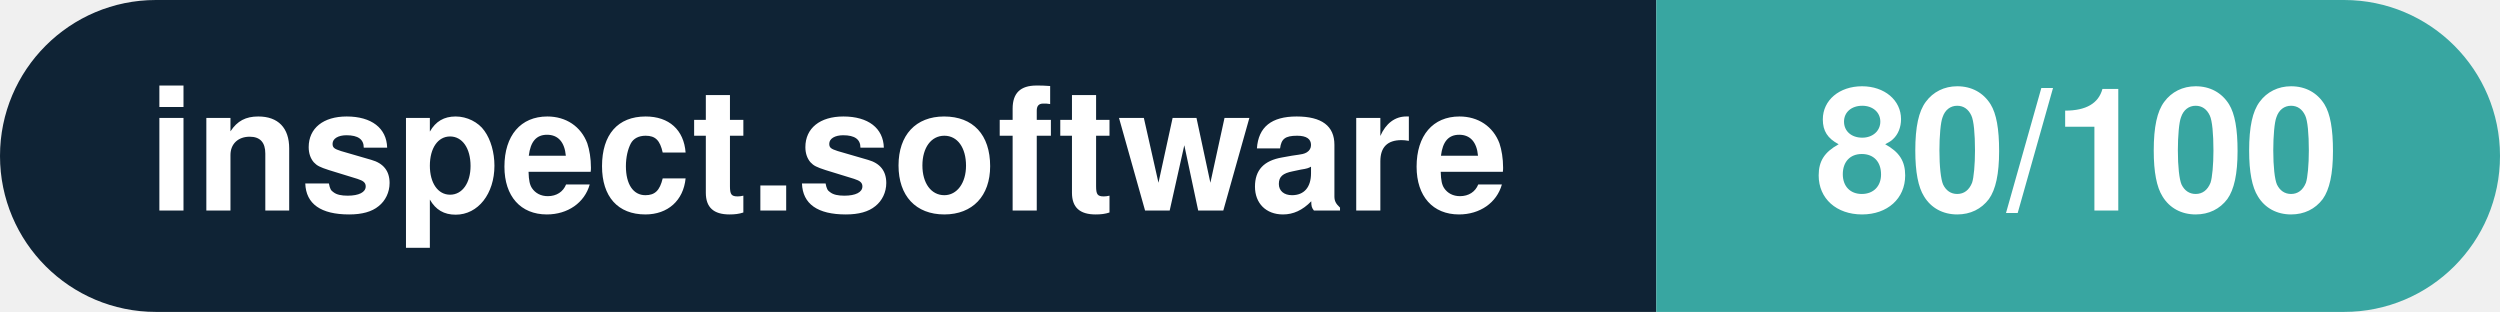
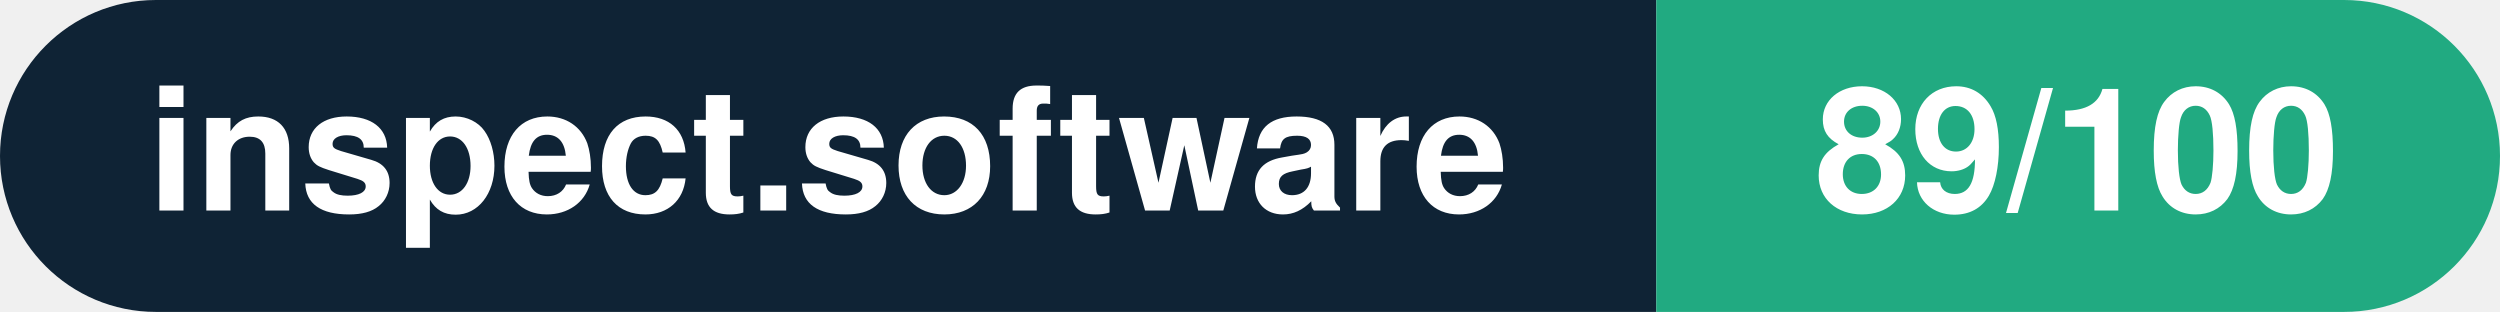
- <svg xmlns="http://www.w3.org/2000/svg" width="160.3" height="20" viewBox="0 0 160.3 20" role="img" aria-label="inspect.software: 80/100">
+ <svg xmlns="http://www.w3.org/2000/svg" width="160.3" height="20" viewBox="0 0 160.3 20" role="img" aria-label="inspect.software: 89/100">
  <clipPath id="rnd">
    <rect width="160.3" height="20" rx="10.0" fill="#fff" />
  </clipPath>
  <g clip-path="url(#rnd)">
    <rect width="106.2" height="20" fill="#0f2335" />
-     <rect x="106.2" width="54.1" height="20" fill="#38a6a1" />
+     <rect x="106.2" width="54.1" height="20" fill="#21aa81" />
  </g>
  <g fill="#fff" text-anchor="middle" font-family="Helvetica Neue,Helvetica,Arial,sans-serif" font-size="11">
    <text x="53.1" y="13.5" font-weight="600">inspect.software</text>
-     <text x="133.2" y="13.5" font-weight="700">80/100</text>
+     <text x="133.2" y="13.5" font-weight="700">89/100</text>
  </g>
</svg>
